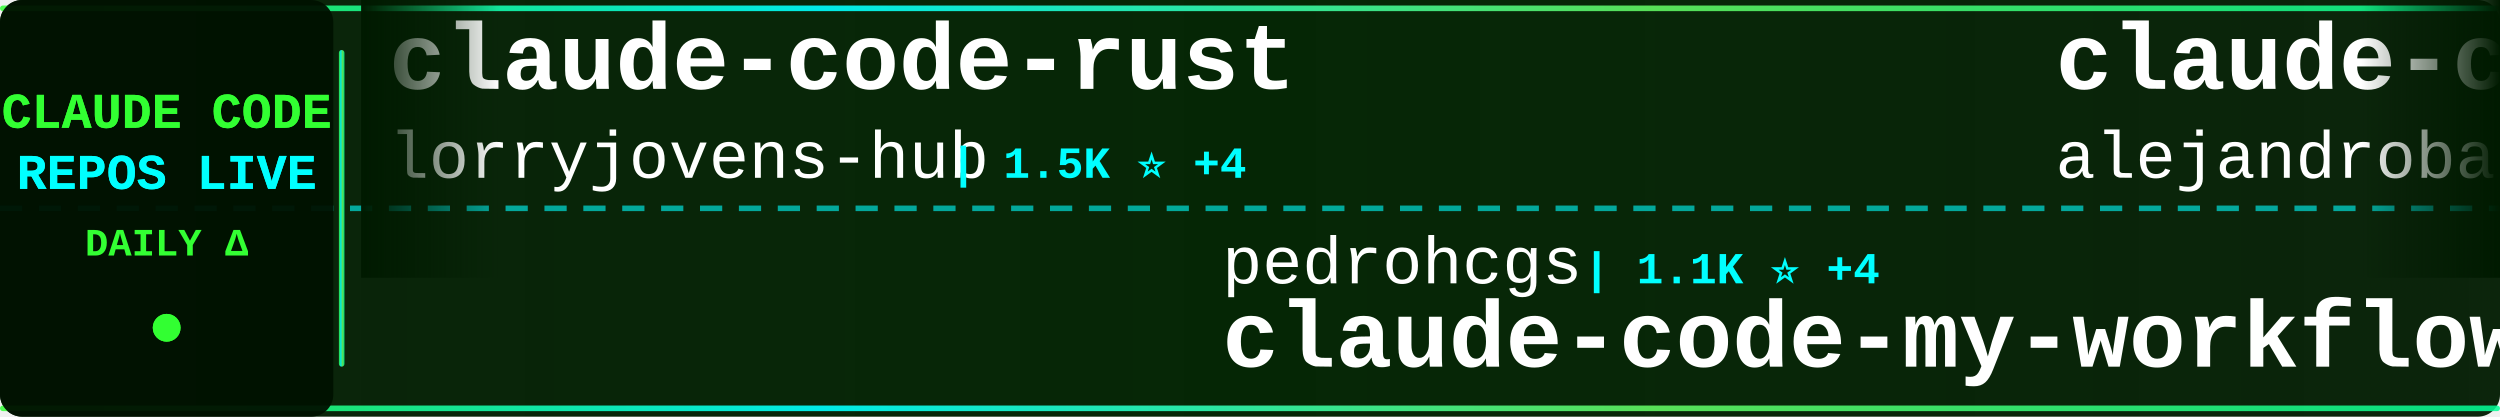
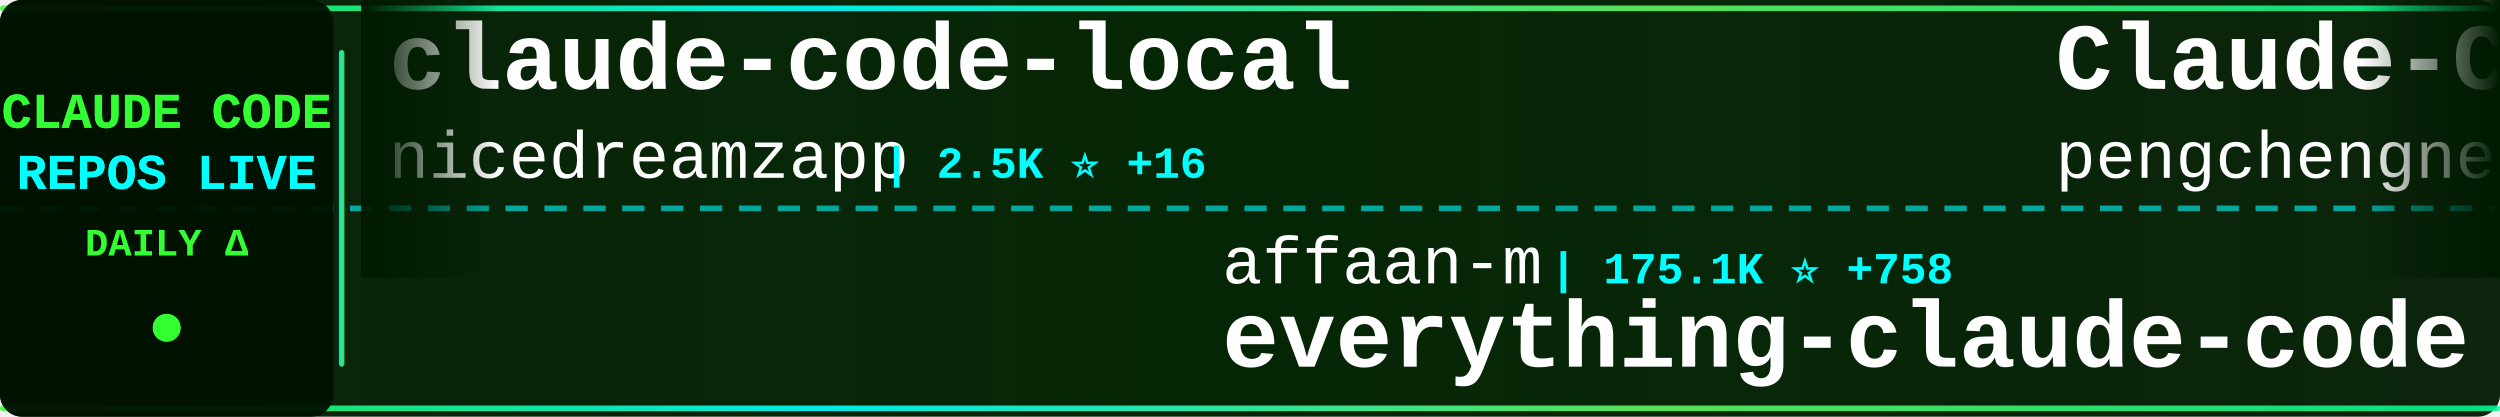
<svg xmlns="http://www.w3.org/2000/svg" width="900" height="150">
  <defs>
    <linearGradient id="tickerBg" x1="0%" y1="0%" x2="100%" y2="0%">
      <stop offset="0%" style="stop-color:#001a00;stop-opacity:0.95" />
      <stop offset="50%" style="stop-color:#002200;stop-opacity:0.98" />
      <stop offset="100%" style="stop-color:#001a00;stop-opacity:0.95" />
    </linearGradient>
    <linearGradient id="borderGrad" x1="0%" y1="0%" x2="100%" y2="0%">
      <stop offset="0%" style="stop-color:#33ff33;stop-opacity:0.85">
        <animate attributeName="stop-opacity" values="0.85;1;0.85" dur="2s" repeatCount="indefinite" />
      </stop>
      <stop offset="33%" style="stop-color:#00ffff;stop-opacity:0.9">
        <animate attributeName="stop-opacity" values="0.9;1;0.9" dur="2.2s" repeatCount="indefinite" />
      </stop>
      <stop offset="66%" style="stop-color:#66ff66;stop-opacity:0.85">
        <animate attributeName="stop-opacity" values="0.85;1;0.85" dur="1.8s" repeatCount="indefinite" />
      </stop>
      <stop offset="100%" style="stop-color:#00ff99;stop-opacity:0.85">
        <animate attributeName="stop-opacity" values="0.85;1;0.85" dur="2s" repeatCount="indefinite" />
      </stop>
    </linearGradient>
    <filter id="textGlow">
      <feGaussianBlur stdDeviation="0.1" result="coloredBlur" />
      <feMerge>
        <feMergeNode in="coloredBlur" />
        <feMergeNode in="SourceGraphic" />
      </feMerge>
    </filter>
    <filter id="metricGlow">
      <feGaussianBlur stdDeviation="0.2" result="coloredBlur" />
      <feMerge>
        <feMergeNode in="coloredBlur" />
        <feMergeNode in="SourceGraphic" />
      </feMerge>
    </filter>
    <linearGradient id="leftFade" x1="0%" y1="0%" x2="100%" y2="0%">
      <stop offset="0%" style="stop-color:#001a00;stop-opacity:1" />
      <stop offset="100%" style="stop-color:#001a00;stop-opacity:0" />
    </linearGradient>
    <linearGradient id="rightFade" x1="0%" y1="0%" x2="100%" y2="0%">
      <stop offset="0%" style="stop-color:#001a00;stop-opacity:0" />
      <stop offset="100%" style="stop-color:#001a00;stop-opacity:1" />
    </linearGradient>
  </defs>
  <rect width="900" height="150" fill="url(#tickerBg)" rx="8" />
  <rect x="0" y="2" width="900" height="2" fill="url(#borderGrad)" rx="1" />
  <rect x="0" y="146" width="900" height="2" fill="url(#borderGrad)" rx="1" />
  <line x1="0" y1="75" x2="900" y2="75" stroke="#00ffff" stroke-width="2" stroke-dasharray="8 6" opacity="0.6" />
  <rect x="0" y="0" width="120" height="150" fill="#001100" opacity="0.95" rx="8" />
  <text x="60" y="46" font-family="'Courier New', monospace" font-size="18" font-weight="bold" fill="#33ff33" text-anchor="middle" filter="url(#textGlow)">
    CLAUDE CODE
  </text>
  <text x="60" y="68" font-family="'Courier New', monospace" font-size="18" font-weight="bold" fill="#00ffff" text-anchor="middle" filter="url(#textGlow)">
    REPOS LIVE
  </text>
  <text x="60" y="92" font-family="'Courier New', monospace" font-size="14" font-weight="bold" fill="#33ff33" text-anchor="middle">
    DAILY Δ
  </text>
  <circle cx="60" cy="118" r="5" fill="#33ff33" filter="url(#metricGlow)">
    <animate attributeName="r" values="4;6;4" dur="1.5s" repeatCount="indefinite" />
    <animate attributeName="opacity" values="0.6;1;0.6" dur="1.5s" repeatCount="indefinite" />
  </circle>
  <rect x="122" y="18" width="2" height="114" fill="url(#borderGrad)" rx="1" />
  <clipPath id="tickerClip">
    <rect x="130" y="0" width="770" height="150" />
  </clipPath>
  <g clip-path="url(#tickerClip)">
    <g id="tickerItems">
      <animateTransform attributeName="transform" attributeType="XML" type="translate" from="0 0" to="-3000 0" dur="54s" repeatCount="indefinite" />
      <g transform="translate(0, 0)">
-         <text x="140" y="32" font-family="'Courier New', monospace" font-size="34" font-weight="bold" fill="#ffffff">claude-code-rust</text>
-         <text x="140" y="64" font-family="'Courier New', monospace" font-size="24" font-weight="normal" fill="#ffffff" opacity="1.0">lorryjovens-hub</text>
-         <text x="342" y="64" font-family="'Courier New', monospace" font-size="16" font-weight="bold" fill="#00ffff"> | 1.5K ⭐ +4</text>
+         <text x="140" y="32" font-family="'Courier New', monospace" font-size="34" font-weight="bold" fill="#ffffff">claude-code-local</text>
+         <text x="140" y="64" font-family="'Courier New', monospace" font-size="24" font-weight="normal" fill="#ffffff" opacity="1.0">nicedreamzapp</text>
+         <text x="318" y="64" font-family="'Courier New', monospace" font-size="16" font-weight="bold" fill="#00ffff"> | 2.5K ⭐ +16</text>
      </g>
      <g transform="translate(300, 0)">
-         <text x="140" y="102" font-family="'Courier New', monospace" font-size="24" font-weight="normal" fill="#ffffff" opacity="1.0">pedrohcgs</text>
-         <text x="270" y="102" font-family="'Courier New', monospace" font-size="16" font-weight="bold" fill="#00ffff"> | 1.1K ⭐ +4</text>
-         <text x="140" y="132" font-family="'Courier New', monospace" font-size="34" font-weight="bold" fill="#ffffff">claude-code-my-workflow</text>
+         <text x="140" y="102" font-family="'Courier New', monospace" font-size="24" font-weight="normal" fill="#ffffff" opacity="1.0">affaan-m</text>
+         <text x="258" y="102" font-family="'Courier New', monospace" font-size="16" font-weight="bold" fill="#00ffff"> | 175.1K ⭐ +758</text>
+         <text x="140" y="132" font-family="'Courier New', monospace" font-size="34" font-weight="bold" fill="#ffffff">everything-claude-code</text>
      </g>
      <g transform="translate(600, 0)">
-         <text x="140" y="32" font-family="'Courier New', monospace" font-size="34" font-weight="bold" fill="#ffffff">claude-code-from-source</text>
-         <text x="140" y="64" font-family="'Courier New', monospace" font-size="24" font-weight="normal" fill="#ffffff" opacity="1.0">alejandrobalderas</text>
-         <text x="366" y="64" font-family="'Courier New', monospace" font-size="16" font-weight="bold" fill="#00ffff"> | 1.9K ⭐ +6</text>
+         <text x="140" y="32" font-family="'Courier New', monospace" font-size="34" font-weight="bold" fill="#ffffff">Claude-Code</text>
+         <text x="140" y="64" font-family="'Courier New', monospace" font-size="24" font-weight="normal" fill="#ffffff" opacity="1.0">pengchengneo</text>
+         <text x="306" y="64" font-family="'Courier New', monospace" font-size="16" font-weight="bold" fill="#00ffff"> | 1.3K ⭐ +5</text>
      </g>
      <g transform="translate(900, 0)">
-         <text x="140" y="102" font-family="'Courier New', monospace" font-size="24" font-weight="normal" fill="#ffffff" opacity="1.0">chauncygu</text>
-         <text x="270" y="102" font-family="'Courier New', monospace" font-size="16" font-weight="bold" fill="#00ffff"> | 2.4K ⭐ +7</text>
-         <text x="140" y="132" font-family="'Courier New', monospace" font-size="34" font-weight="bold" fill="#ffffff">collection-claude-code-s...</text>
+         <text x="140" y="102" font-family="'Courier New', monospace" font-size="24" font-weight="normal" fill="#ffffff" opacity="1.0">anthropics</text>
+         <text x="282" y="102" font-family="'Courier New', monospace" font-size="16" font-weight="bold" fill="#00ffff"> | 129.5K ⭐ +623</text>
+         <text x="140" y="132" font-family="'Courier New', monospace" font-size="34" font-weight="bold" fill="#ffffff">skills</text>
      </g>
      <g transform="translate(1200, 0)">
-         <text x="140" y="32" font-family="'Courier New', monospace" font-size="34" font-weight="bold" fill="#ffffff">Auto-claude-code-researc...</text>
-         <text x="140" y="64" font-family="'Courier New', monospace" font-size="24" font-weight="normal" fill="#ffffff" opacity="1.0">wanshuiyin</text>
-         <text x="282" y="64" font-family="'Courier New', monospace" font-size="16" font-weight="bold" fill="#00ffff"> | 8.2K ⭐ +128</text>
+         <text x="140" y="32" font-family="'Courier New', monospace" font-size="34" font-weight="bold" fill="#ffffff">claude-code-tudou</text>
+         <text x="140" y="64" font-family="'Courier New', monospace" font-size="24" font-weight="normal" fill="#ffffff" opacity="1.0">AICoderTudou</text>
+         <text x="306" y="64" font-family="'Courier New', monospace" font-size="16" font-weight="bold" fill="#00ffff"> | 497 ⭐</text>
      </g>
      <g transform="translate(1500, 0)">
-         <text x="140" y="102" font-family="'Courier New', monospace" font-size="24" font-weight="normal" fill="#ffffff" opacity="1.0">slopus</text>
-         <text x="234" y="102" font-family="'Courier New', monospace" font-size="16" font-weight="bold" fill="#00ffff"> | 20.2K ⭐ +81</text>
-         <text x="140" y="132" font-family="'Courier New', monospace" font-size="34" font-weight="bold" fill="#ffffff">happy</text>
+         <text x="140" y="102" font-family="'Courier New', monospace" font-size="24" font-weight="normal" fill="#ffffff" opacity="1.0">FlorianBruniaux</text>
+         <text x="342" y="102" font-family="'Courier New', monospace" font-size="16" font-weight="bold" fill="#00ffff"> | 4.2K ⭐ +19</text>
+         <text x="140" y="132" font-family="'Courier New', monospace" font-size="34" font-weight="bold" fill="#ffffff">claude-code-ultimate-gui...</text>
      </g>
      <g transform="translate(1800, 0)">
        <text x="140" y="32" font-family="'Courier New', monospace" font-size="34" font-weight="bold" fill="#ffffff">claude-code-source</text>
        <text x="140" y="64" font-family="'Courier New', monospace" font-size="24" font-weight="normal" fill="#ffffff" opacity="1.0">AprilNEA</text>
        <text x="258" y="64" font-family="'Courier New', monospace" font-size="16" font-weight="bold" fill="#00ffff"> | 377 ⭐</text>
      </g>
      <g transform="translate(2100, 0)">
-         <text x="140" y="102" font-family="'Courier New', monospace" font-size="24" font-weight="normal" fill="#ffffff" opacity="1.0">anthropics</text>
-         <text x="282" y="102" font-family="'Courier New', monospace" font-size="16" font-weight="bold" fill="#00ffff"> | 4.5K ⭐ +16</text>
-         <text x="140" y="132" font-family="'Courier New', monospace" font-size="34" font-weight="bold" fill="#ffffff">claude-code-security-rev...</text>
+         <text x="140" y="102" font-family="'Courier New', monospace" font-size="24" font-weight="normal" fill="#ffffff" opacity="1.0">bfly123</text>
+         <text x="246" y="102" font-family="'Courier New', monospace" font-size="16" font-weight="bold" fill="#00ffff"> | 2.5K ⭐ +7</text>
+         <text x="140" y="132" font-family="'Courier New', monospace" font-size="34" font-weight="bold" fill="#ffffff">claude_codex_bridge</text>
      </g>
      <g transform="translate(2400, 0)">
-         <text x="140" y="32" font-family="'Courier New', monospace" font-size="34" font-weight="bold" fill="#ffffff">Claude-code</text>
-         <text x="140" y="64" font-family="'Courier New', monospace" font-size="24" font-weight="normal" fill="#ffffff" opacity="1.0">fazxes</text>
-         <text x="234" y="64" font-family="'Courier New', monospace" font-size="16" font-weight="bold" fill="#00ffff"> | 213 ⭐</text>
+         <text x="140" y="32" font-family="'Courier New', monospace" font-size="34" font-weight="bold" fill="#ffffff">claude-code-book</text>
+         <text x="140" y="64" font-family="'Courier New', monospace" font-size="24" font-weight="normal" fill="#ffffff" opacity="1.0">lintsinghua</text>
+         <text x="294" y="64" font-family="'Courier New', monospace" font-size="16" font-weight="bold" fill="#00ffff"> | 3.1K ⭐ +24</text>
      </g>
      <g transform="translate(2700, 0)">
-         <text x="140" y="102" font-family="'Courier New', monospace" font-size="24" font-weight="normal" fill="#ffffff" opacity="1.0">musistudio</text>
-         <text x="282" y="102" font-family="'Courier New', monospace" font-size="16" font-weight="bold" fill="#00ffff"> | 33.6K ⭐ +56</text>
-         <text x="140" y="132" font-family="'Courier New', monospace" font-size="34" font-weight="bold" fill="#ffffff">claude-code-router</text>
+         <text x="140" y="102" font-family="'Courier New', monospace" font-size="24" font-weight="normal" fill="#ffffff" opacity="1.0">eyaltoledano</text>
+         <text x="306" y="102" font-family="'Courier New', monospace" font-size="16" font-weight="bold" fill="#00ffff"> | 27.0K ⭐ +9</text>
+         <text x="140" y="132" font-family="'Courier New', monospace" font-size="34" font-weight="bold" fill="#ffffff">claude-task-master</text>
      </g>
      <g transform="translate(3000, 0)">
-         <text x="140" y="32" font-family="'Courier New', monospace" font-size="34" font-weight="bold" fill="#ffffff">claude-code-rust</text>
-         <text x="140" y="64" font-family="'Courier New', monospace" font-size="24" font-weight="normal" fill="#ffffff" opacity="1.0">lorryjovens-hub</text>
-         <text x="342" y="64" font-family="'Courier New', monospace" font-size="16" font-weight="bold" fill="#00ffff"> | 1.5K ⭐ +4</text>
+         <text x="140" y="32" font-family="'Courier New', monospace" font-size="34" font-weight="bold" fill="#ffffff">claude-code-local</text>
+         <text x="140" y="64" font-family="'Courier New', monospace" font-size="24" font-weight="normal" fill="#ffffff" opacity="1.0">nicedreamzapp</text>
+         <text x="318" y="64" font-family="'Courier New', monospace" font-size="16" font-weight="bold" fill="#00ffff"> | 2.5K ⭐ +16</text>
      </g>
      <g transform="translate(3300, 0)">
-         <text x="140" y="102" font-family="'Courier New', monospace" font-size="24" font-weight="normal" fill="#ffffff" opacity="1.0">pedrohcgs</text>
-         <text x="270" y="102" font-family="'Courier New', monospace" font-size="16" font-weight="bold" fill="#00ffff"> | 1.1K ⭐ +4</text>
-         <text x="140" y="132" font-family="'Courier New', monospace" font-size="34" font-weight="bold" fill="#ffffff">claude-code-my-workflow</text>
+         <text x="140" y="102" font-family="'Courier New', monospace" font-size="24" font-weight="normal" fill="#ffffff" opacity="1.0">affaan-m</text>
+         <text x="258" y="102" font-family="'Courier New', monospace" font-size="16" font-weight="bold" fill="#00ffff"> | 175.1K ⭐ +758</text>
+         <text x="140" y="132" font-family="'Courier New', monospace" font-size="34" font-weight="bold" fill="#ffffff">everything-claude-code</text>
      </g>
      <g transform="translate(3600, 0)">
-         <text x="140" y="32" font-family="'Courier New', monospace" font-size="34" font-weight="bold" fill="#ffffff">claude-code-from-source</text>
-         <text x="140" y="64" font-family="'Courier New', monospace" font-size="24" font-weight="normal" fill="#ffffff" opacity="1.0">alejandrobalderas</text>
-         <text x="366" y="64" font-family="'Courier New', monospace" font-size="16" font-weight="bold" fill="#00ffff"> | 1.9K ⭐ +6</text>
+         <text x="140" y="32" font-family="'Courier New', monospace" font-size="34" font-weight="bold" fill="#ffffff">Claude-Code</text>
+         <text x="140" y="64" font-family="'Courier New', monospace" font-size="24" font-weight="normal" fill="#ffffff" opacity="1.0">pengchengneo</text>
+         <text x="306" y="64" font-family="'Courier New', monospace" font-size="16" font-weight="bold" fill="#00ffff"> | 1.3K ⭐ +5</text>
      </g>
      <g transform="translate(3900, 0)">
-         <text x="140" y="102" font-family="'Courier New', monospace" font-size="24" font-weight="normal" fill="#ffffff" opacity="1.0">chauncygu</text>
-         <text x="270" y="102" font-family="'Courier New', monospace" font-size="16" font-weight="bold" fill="#00ffff"> | 2.4K ⭐ +7</text>
-         <text x="140" y="132" font-family="'Courier New', monospace" font-size="34" font-weight="bold" fill="#ffffff">collection-claude-code-s...</text>
+         <text x="140" y="102" font-family="'Courier New', monospace" font-size="24" font-weight="normal" fill="#ffffff" opacity="1.0">anthropics</text>
+         <text x="282" y="102" font-family="'Courier New', monospace" font-size="16" font-weight="bold" fill="#00ffff"> | 129.5K ⭐ +623</text>
+         <text x="140" y="132" font-family="'Courier New', monospace" font-size="34" font-weight="bold" fill="#ffffff">skills</text>
      </g>
    </g>
  </g>
  <rect x="130" y="0" width="50" height="100" fill="url(#leftFade)" />
  <rect x="850" y="0" width="50" height="100" fill="url(#rightFade)" />
</svg>
